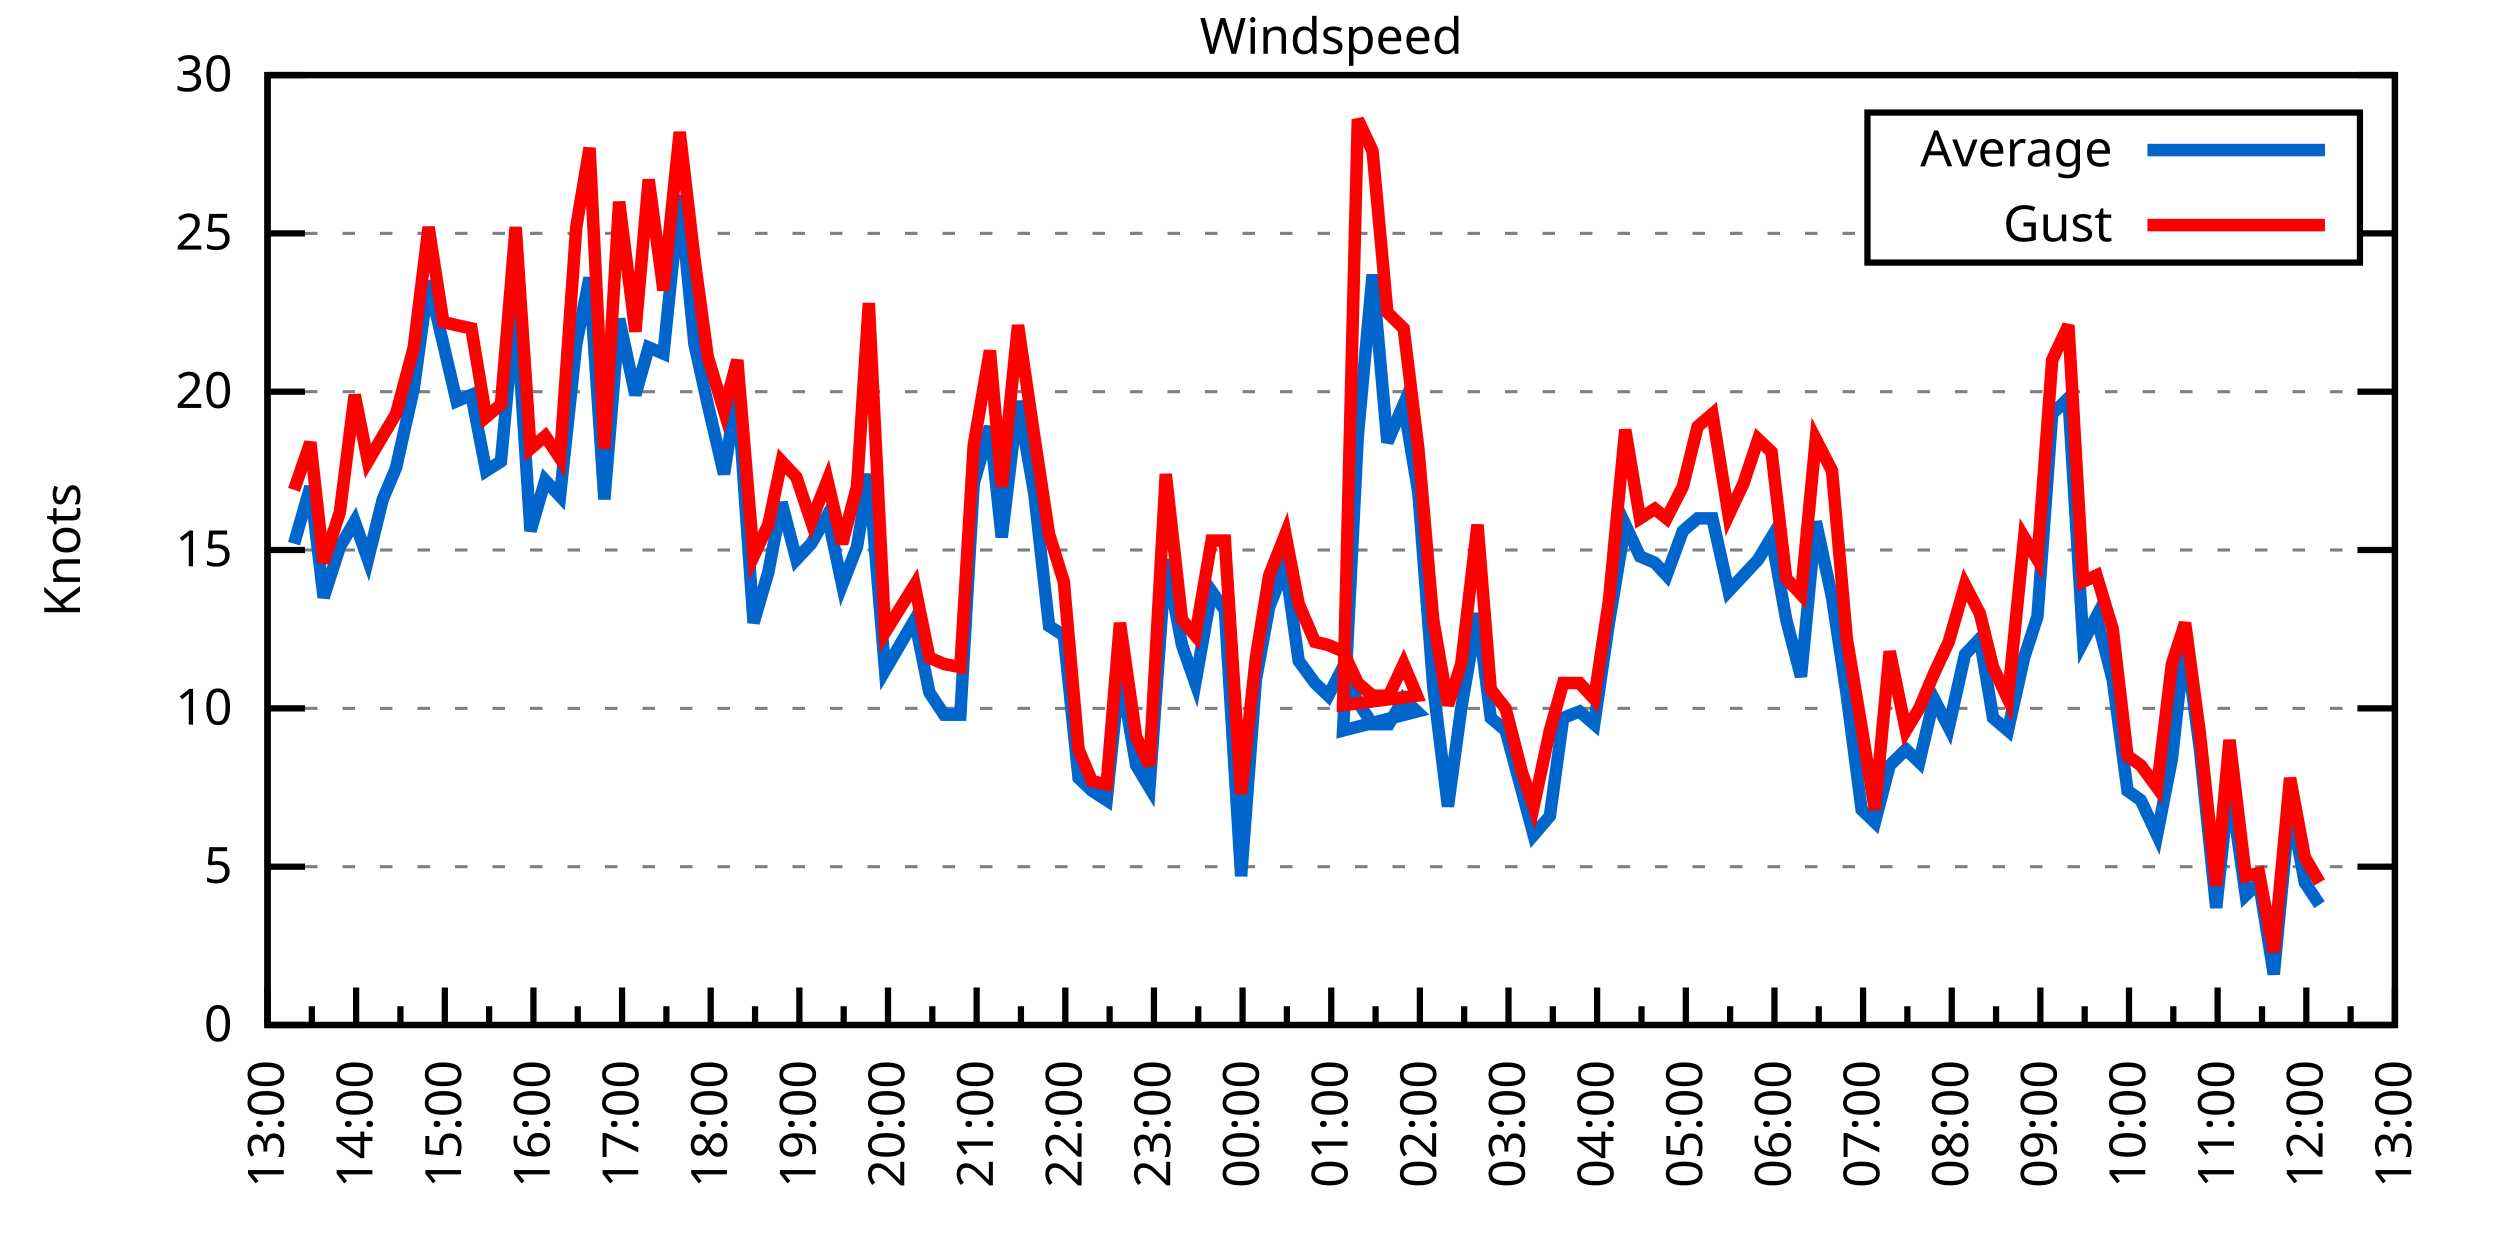
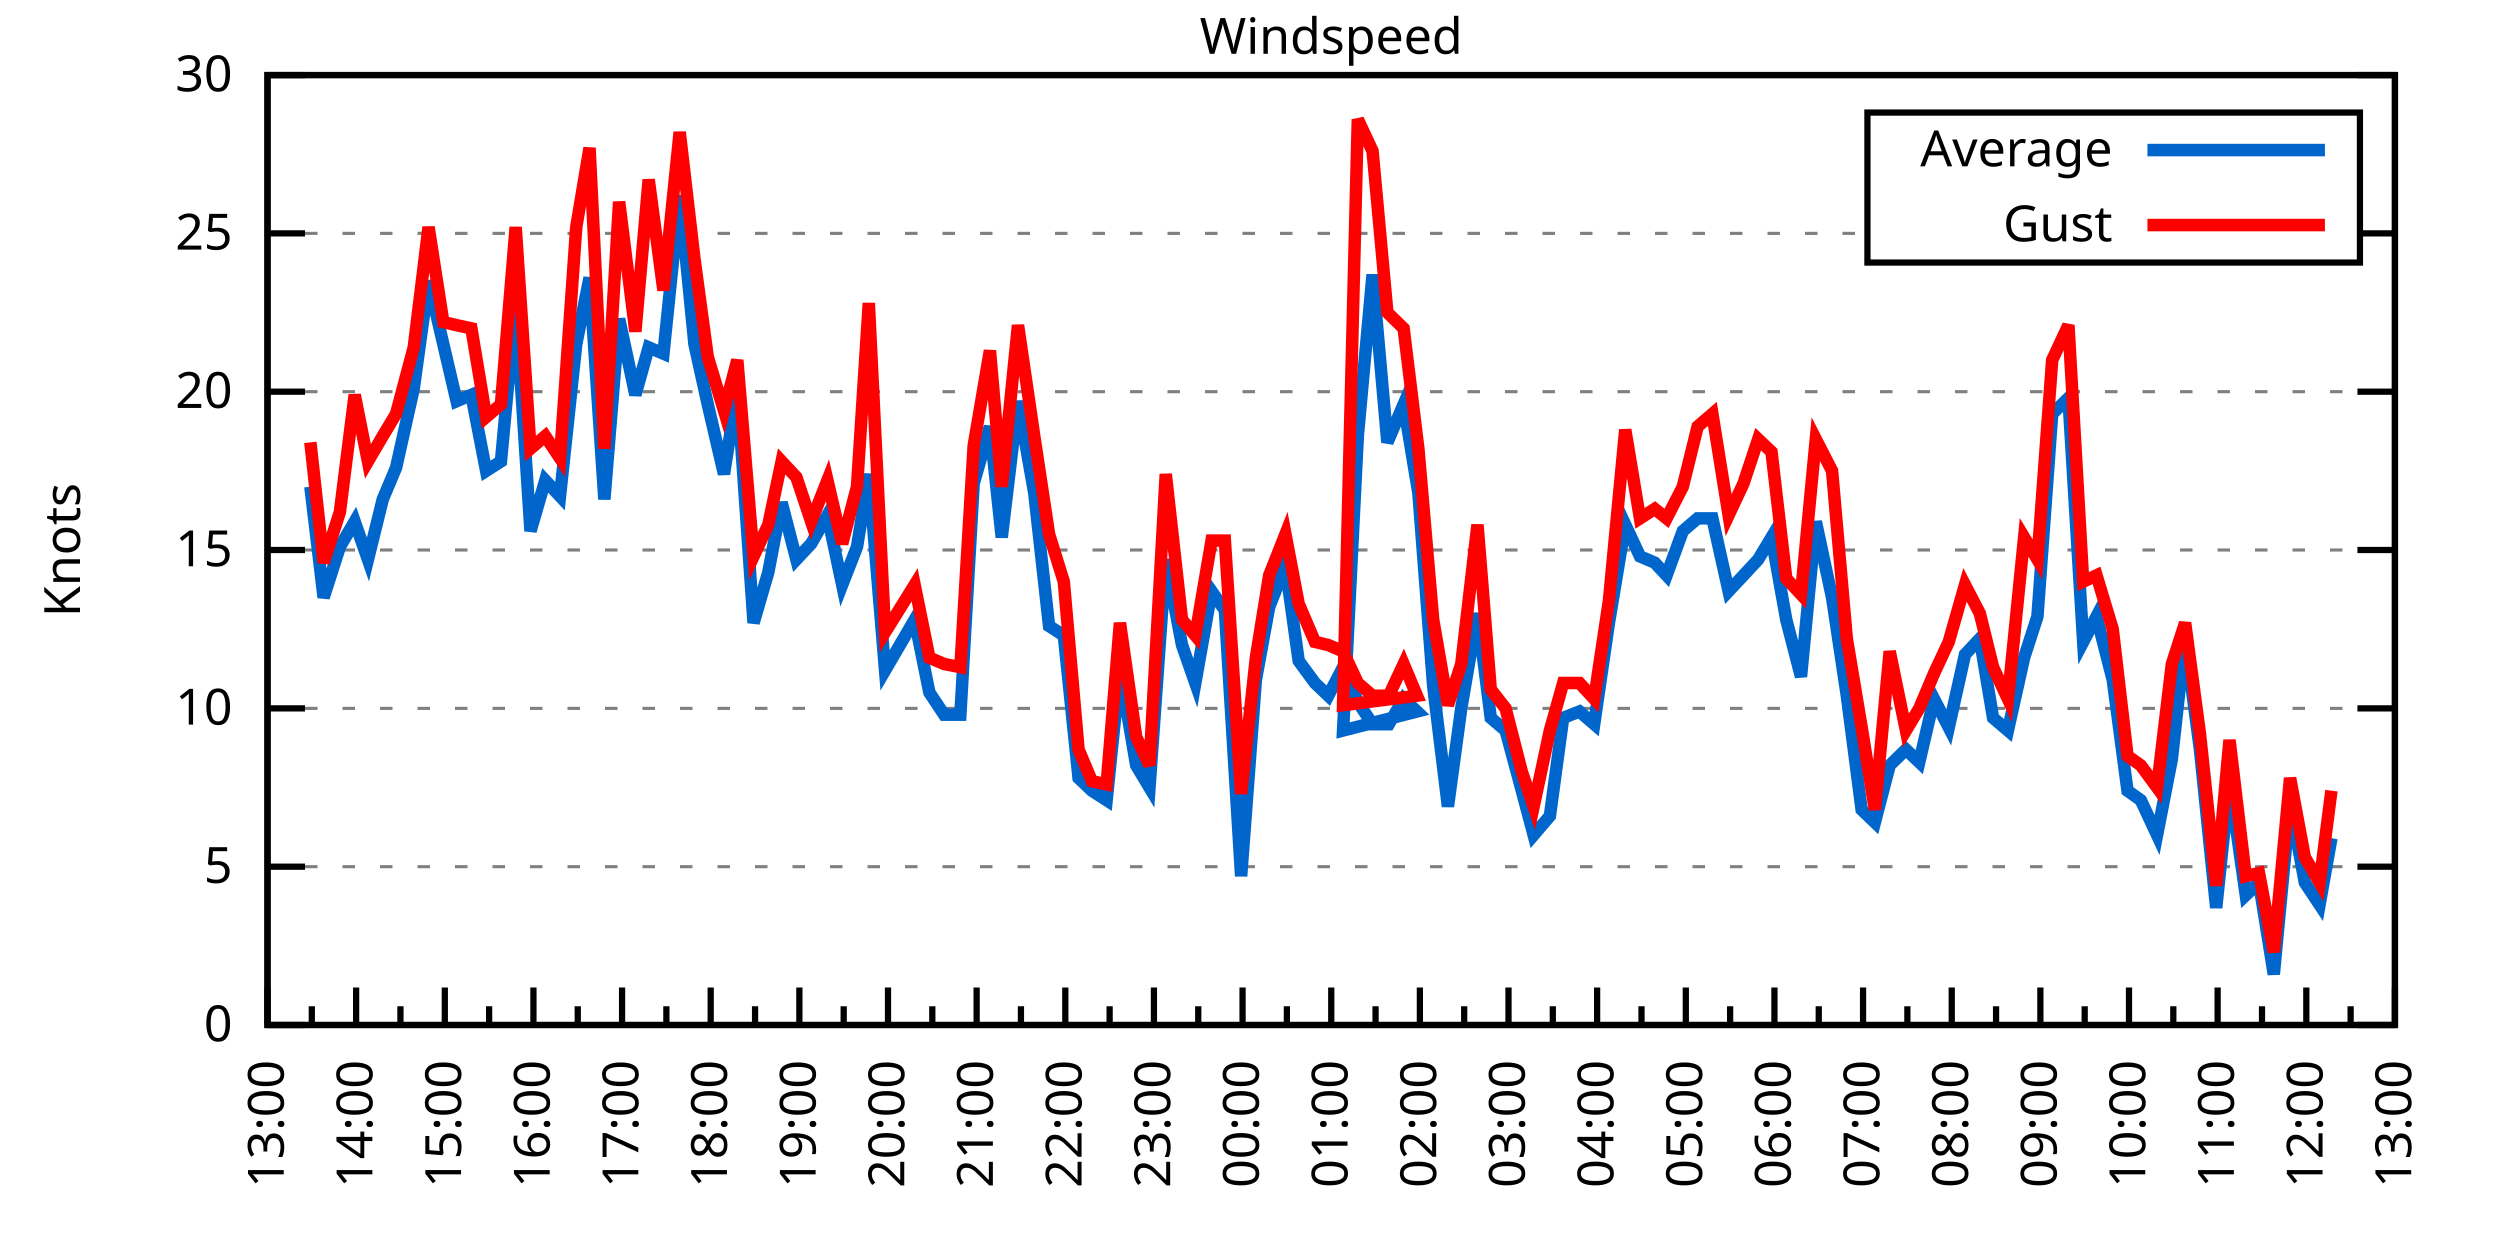
<svg xmlns="http://www.w3.org/2000/svg" xmlns:xlink="http://www.w3.org/1999/xlink" width="400" height="200" viewBox="0 0 400 200">
  <g id="gnuplot_canvas">
    <rect x="0" y="0" width="400" height="200" fill="none" />
    <defs>
      <circle id="gpDot" r="0.5" stroke-width="0.5" stroke="currentColor" />
      <path id="gpPt0" stroke-width="0.333" stroke="currentColor" d="M-1,0 h2 M0,-1 v2" />
      <path id="gpPt1" stroke-width="0.333" stroke="currentColor" d="M-1,-1 L1,1 M1,-1 L-1,1" />
      <path id="gpPt2" stroke-width="0.333" stroke="currentColor" d="M-1,0 L1,0 M0,-1 L0,1 M-1,-1 L1,1 M-1,1 L1,-1" />
      <rect id="gpPt3" stroke-width="0.333" stroke="currentColor" x="-1" y="-1" width="2" height="2" />
      <rect id="gpPt4" stroke-width="0.333" stroke="currentColor" fill="currentColor" x="-1" y="-1" width="2" height="2" />
      <circle id="gpPt5" stroke-width="0.333" stroke="currentColor" cx="0" cy="0" r="1" />
      <use xlink:href="#gpPt5" id="gpPt6" fill="currentColor" stroke="none" />
      <path id="gpPt7" stroke-width="0.333" stroke="currentColor" d="M0,-1.33 L-1.33,0.67 L1.33,0.67 z" />
      <use xlink:href="#gpPt7" id="gpPt8" fill="currentColor" stroke="none" />
      <use xlink:href="#gpPt7" id="gpPt9" stroke="currentColor" transform="rotate(180)" />
      <use xlink:href="#gpPt9" id="gpPt10" fill="currentColor" stroke="none" />
      <use xlink:href="#gpPt3" id="gpPt11" stroke="currentColor" transform="rotate(45)" />
      <use xlink:href="#gpPt11" id="gpPt12" fill="currentColor" stroke="none" />
      <path id="gpPt13" stroke-width="0.333" stroke="currentColor" d="M0,1.330 L1.265,0.411 L0.782,-1.067 L-0.782,-1.076 L-1.265,0.411 z" />
      <use xlink:href="#gpPt13" id="gpPt14" fill="currentColor" stroke="none" />
      <filter id="textbox" filterUnits="objectBoundingBox" x="0" y="0" height="1" width="1">
        <feFlood flood-color="white" flood-opacity="1" result="bgnd" />
        <feComposite in="SourceGraphic" in2="bgnd" operator="atop" />
      </filter>
      <filter id="greybox" filterUnits="objectBoundingBox" x="0" y="0" height="1" width="1">
        <feFlood flood-color="lightgrey" flood-opacity="1" result="grey" />
        <feComposite in="SourceGraphic" in2="grey" operator="atop" />
      </filter>
    </defs>
    <g fill="none" color="white" stroke="currentColor" stroke-width="1.00" stroke-linecap="butt" stroke-linejoin="miter">
</g>
    <g fill="none" color="black" stroke="currentColor" stroke-width="1.00" stroke-linecap="butt" stroke-linejoin="miter">
      <g stroke="none" shape-rendering="crispEdges">
        <polygon fill="rgb(255, 255, 255)" points="42.80,164.00 383.18,164.00 383.18,12.02 42.80,12.02 " />
      </g>
    </g>
    <g fill="none" color="black" stroke="currentColor" stroke-width="1.00" stroke-linecap="butt" stroke-linejoin="miter">
</g>
    <g fill="none" color="black" stroke="black" stroke-width="0.50" stroke-linecap="butt" stroke-linejoin="miter">
</g>
    <g fill="none" color="gray" stroke="currentColor" stroke-width="0.50" stroke-linecap="butt" stroke-linejoin="miter">
      <path stroke="gray" stroke-dasharray="2,4" class="gridline" d="M42.80,164.00 L383.19,164.00  " />
    </g>
    <g fill="none" color="gray" stroke="gray" stroke-width="1.00" stroke-linecap="butt" stroke-linejoin="miter">
</g>
    <g fill="none" color="black" stroke="currentColor" stroke-width="1.00" stroke-linecap="butt" stroke-linejoin="miter">
      <path stroke="black" d="M42.80,164.00 L48.80,164.00 M383.19,164.00 L377.19,164.00  " />
      <g transform="translate(37.20,166.60)" stroke="none" fill="black" font-family="Sans" font-size="8.00" text-anchor="end">
        <text>
          <tspan font-family="Sans"> 0</tspan>
        </text>
      </g>
    </g>
    <g fill="none" color="black" stroke="currentColor" stroke-width="1.00" stroke-linecap="butt" stroke-linejoin="miter">
</g>
    <g fill="none" color="black" stroke="black" stroke-width="0.50" stroke-linecap="butt" stroke-linejoin="miter">
</g>
    <g fill="none" color="gray" stroke="currentColor" stroke-width="0.50" stroke-linecap="butt" stroke-linejoin="miter">
      <path stroke="gray" stroke-dasharray="2,4" class="gridline" d="M42.80,138.67 L383.19,138.67  " />
    </g>
    <g fill="none" color="gray" stroke="gray" stroke-width="1.00" stroke-linecap="butt" stroke-linejoin="miter">
</g>
    <g fill="none" color="black" stroke="currentColor" stroke-width="1.00" stroke-linecap="butt" stroke-linejoin="miter">
      <path stroke="black" d="M42.80,138.67 L48.80,138.67 M383.19,138.67 L377.19,138.67  " />
      <g transform="translate(37.20,141.27)" stroke="none" fill="black" font-family="Sans" font-size="8.00" text-anchor="end">
        <text>
          <tspan font-family="Sans"> 5</tspan>
        </text>
      </g>
    </g>
    <g fill="none" color="black" stroke="currentColor" stroke-width="1.00" stroke-linecap="butt" stroke-linejoin="miter">
</g>
    <g fill="none" color="black" stroke="black" stroke-width="0.50" stroke-linecap="butt" stroke-linejoin="miter">
</g>
    <g fill="none" color="gray" stroke="currentColor" stroke-width="0.50" stroke-linecap="butt" stroke-linejoin="miter">
      <path stroke="gray" stroke-dasharray="2,4" class="gridline" d="M42.80,113.34 L383.19,113.34  " />
    </g>
    <g fill="none" color="gray" stroke="gray" stroke-width="1.00" stroke-linecap="butt" stroke-linejoin="miter">
</g>
    <g fill="none" color="black" stroke="currentColor" stroke-width="1.00" stroke-linecap="butt" stroke-linejoin="miter">
      <path stroke="black" d="M42.80,113.34 L48.80,113.34 M383.19,113.34 L377.19,113.34  " />
      <g transform="translate(37.20,115.94)" stroke="none" fill="black" font-family="Sans" font-size="8.00" text-anchor="end">
        <text>
          <tspan font-family="Sans"> 10</tspan>
        </text>
      </g>
    </g>
    <g fill="none" color="black" stroke="currentColor" stroke-width="1.00" stroke-linecap="butt" stroke-linejoin="miter">
</g>
    <g fill="none" color="black" stroke="black" stroke-width="0.50" stroke-linecap="butt" stroke-linejoin="miter">
</g>
    <g fill="none" color="gray" stroke="currentColor" stroke-width="0.50" stroke-linecap="butt" stroke-linejoin="miter">
      <path stroke="gray" stroke-dasharray="2,4" class="gridline" d="M42.80,88.00 L383.19,88.00  " />
    </g>
    <g fill="none" color="gray" stroke="gray" stroke-width="1.00" stroke-linecap="butt" stroke-linejoin="miter">
</g>
    <g fill="none" color="black" stroke="currentColor" stroke-width="1.00" stroke-linecap="butt" stroke-linejoin="miter">
      <path stroke="black" d="M42.80,88.00 L48.80,88.00 M383.19,88.00 L377.19,88.00  " />
      <g transform="translate(37.20,90.60)" stroke="none" fill="black" font-family="Sans" font-size="8.00" text-anchor="end">
        <text>
          <tspan font-family="Sans"> 15</tspan>
        </text>
      </g>
    </g>
    <g fill="none" color="black" stroke="currentColor" stroke-width="1.00" stroke-linecap="butt" stroke-linejoin="miter">
</g>
    <g fill="none" color="black" stroke="black" stroke-width="0.50" stroke-linecap="butt" stroke-linejoin="miter">
</g>
    <g fill="none" color="gray" stroke="currentColor" stroke-width="0.50" stroke-linecap="butt" stroke-linejoin="miter">
      <path stroke="gray" stroke-dasharray="2,4" class="gridline" d="M42.80,62.67 L383.19,62.67  " />
    </g>
    <g fill="none" color="gray" stroke="gray" stroke-width="1.00" stroke-linecap="butt" stroke-linejoin="miter">
</g>
    <g fill="none" color="black" stroke="currentColor" stroke-width="1.00" stroke-linecap="butt" stroke-linejoin="miter">
      <path stroke="black" d="M42.80,62.67 L48.80,62.67 M383.19,62.67 L377.19,62.67  " />
      <g transform="translate(37.20,65.27)" stroke="none" fill="black" font-family="Sans" font-size="8.00" text-anchor="end">
        <text>
          <tspan font-family="Sans"> 20</tspan>
        </text>
      </g>
    </g>
    <g fill="none" color="black" stroke="currentColor" stroke-width="1.00" stroke-linecap="butt" stroke-linejoin="miter">
</g>
    <g fill="none" color="black" stroke="black" stroke-width="0.50" stroke-linecap="butt" stroke-linejoin="miter">
</g>
    <g fill="none" color="gray" stroke="currentColor" stroke-width="0.50" stroke-linecap="butt" stroke-linejoin="miter">
      <path stroke="gray" stroke-dasharray="2,4" class="gridline" d="M42.80,37.34 L298.79,37.34 M377.59,37.34 L383.19,37.34  " />
    </g>
    <g fill="none" color="gray" stroke="gray" stroke-width="1.00" stroke-linecap="butt" stroke-linejoin="miter">
</g>
    <g fill="none" color="black" stroke="currentColor" stroke-width="1.00" stroke-linecap="butt" stroke-linejoin="miter">
      <path stroke="black" d="M42.80,37.34 L48.80,37.34 M383.19,37.34 L377.19,37.34  " />
      <g transform="translate(37.20,39.94)" stroke="none" fill="black" font-family="Sans" font-size="8.00" text-anchor="end">
        <text>
          <tspan font-family="Sans"> 25</tspan>
        </text>
      </g>
    </g>
    <g fill="none" color="black" stroke="currentColor" stroke-width="1.00" stroke-linecap="butt" stroke-linejoin="miter">
</g>
    <g fill="none" color="black" stroke="black" stroke-width="0.50" stroke-linecap="butt" stroke-linejoin="miter">
</g>
    <g fill="none" color="gray" stroke="currentColor" stroke-width="0.50" stroke-linecap="butt" stroke-linejoin="miter">
      <path stroke="gray" stroke-dasharray="2,4" class="gridline" d="M42.80,12.01 L383.19,12.01  " />
    </g>
    <g fill="none" color="gray" stroke="gray" stroke-width="1.00" stroke-linecap="butt" stroke-linejoin="miter">
</g>
    <g fill="none" color="black" stroke="currentColor" stroke-width="1.00" stroke-linecap="butt" stroke-linejoin="miter">
      <path stroke="black" d="M42.80,12.01 L48.80,12.01 M383.19,12.01 L377.19,12.01  " />
      <g transform="translate(37.20,14.61)" stroke="none" fill="black" font-family="Sans" font-size="8.00" text-anchor="end">
        <text>
          <tspan font-family="Sans"> 30</tspan>
        </text>
      </g>
    </g>
    <g fill="none" color="black" stroke="currentColor" stroke-width="1.00" stroke-linecap="butt" stroke-linejoin="miter">
      <path stroke="black" d="M42.80,164.00 L42.80,158.00  " />
      <g transform="translate(45.40,169.60) rotate(270)" stroke="none" fill="black" font-family="Sans" font-size="8.00" text-anchor="end">
        <text>
          <tspan font-family="Sans">13:00</tspan>
        </text>
      </g>
    </g>
    <g fill="none" color="black" stroke="currentColor" stroke-width="1.00" stroke-linecap="butt" stroke-linejoin="miter">
      <path stroke="black" d="M49.89,164.00 L49.89,161.00 M56.98,164.00 L56.98,158.00  " />
      <g transform="translate(59.58,169.60) rotate(270)" stroke="none" fill="black" font-family="Sans" font-size="8.00" text-anchor="end">
        <text>
          <tspan font-family="Sans">14:00</tspan>
        </text>
      </g>
    </g>
    <g fill="none" color="black" stroke="currentColor" stroke-width="1.00" stroke-linecap="butt" stroke-linejoin="miter">
      <path stroke="black" d="M64.07,164.00 L64.07,161.00 M71.17,164.00 L71.17,158.00  " />
      <g transform="translate(73.77,169.60) rotate(270)" stroke="none" fill="black" font-family="Sans" font-size="8.00" text-anchor="end">
        <text>
          <tspan font-family="Sans">15:00</tspan>
        </text>
      </g>
    </g>
    <g fill="none" color="black" stroke="currentColor" stroke-width="1.00" stroke-linecap="butt" stroke-linejoin="miter">
      <path stroke="black" d="M78.26,164.00 L78.26,161.00 M85.35,164.00 L85.35,158.00  " />
      <g transform="translate(87.95,169.60) rotate(270)" stroke="none" fill="black" font-family="Sans" font-size="8.00" text-anchor="end">
        <text>
          <tspan font-family="Sans">16:00</tspan>
        </text>
      </g>
    </g>
    <g fill="none" color="black" stroke="currentColor" stroke-width="1.00" stroke-linecap="butt" stroke-linejoin="miter">
      <path stroke="black" d="M92.44,164.00 L92.44,161.00 M99.53,164.00 L99.53,158.00  " />
      <g transform="translate(102.13,169.60) rotate(270)" stroke="none" fill="black" font-family="Sans" font-size="8.00" text-anchor="end">
        <text>
          <tspan font-family="Sans">17:00</tspan>
        </text>
      </g>
    </g>
    <g fill="none" color="black" stroke="currentColor" stroke-width="1.00" stroke-linecap="butt" stroke-linejoin="miter">
      <path stroke="black" d="M106.62,164.00 L106.62,161.00 M113.71,164.00 L113.71,158.00  " />
      <g transform="translate(116.31,169.60) rotate(270)" stroke="none" fill="black" font-family="Sans" font-size="8.00" text-anchor="end">
        <text>
          <tspan font-family="Sans">18:00</tspan>
        </text>
      </g>
    </g>
    <g fill="none" color="black" stroke="currentColor" stroke-width="1.00" stroke-linecap="butt" stroke-linejoin="miter">
      <path stroke="black" d="M120.81,164.00 L120.81,161.00 M127.90,164.00 L127.90,158.00  " />
      <g transform="translate(130.50,169.60) rotate(270)" stroke="none" fill="black" font-family="Sans" font-size="8.00" text-anchor="end">
        <text>
          <tspan font-family="Sans">19:00</tspan>
        </text>
      </g>
    </g>
    <g fill="none" color="black" stroke="currentColor" stroke-width="1.00" stroke-linecap="butt" stroke-linejoin="miter">
      <path stroke="black" d="M134.99,164.00 L134.99,161.00 M142.08,164.00 L142.08,158.00  " />
      <g transform="translate(144.68,169.60) rotate(270)" stroke="none" fill="black" font-family="Sans" font-size="8.00" text-anchor="end">
        <text>
          <tspan font-family="Sans">20:00</tspan>
        </text>
      </g>
    </g>
    <g fill="none" color="black" stroke="currentColor" stroke-width="1.00" stroke-linecap="butt" stroke-linejoin="miter">
      <path stroke="black" d="M149.17,164.00 L149.17,161.00 M156.26,164.00 L156.26,158.00  " />
      <g transform="translate(158.86,169.60) rotate(270)" stroke="none" fill="black" font-family="Sans" font-size="8.00" text-anchor="end">
        <text>
          <tspan font-family="Sans">21:00</tspan>
        </text>
      </g>
    </g>
    <g fill="none" color="black" stroke="currentColor" stroke-width="1.00" stroke-linecap="butt" stroke-linejoin="miter">
      <path stroke="black" d="M163.35,164.00 L163.35,161.00 M170.45,164.00 L170.45,158.00  " />
      <g transform="translate(173.05,169.60) rotate(270)" stroke="none" fill="black" font-family="Sans" font-size="8.00" text-anchor="end">
        <text>
          <tspan font-family="Sans">22:00</tspan>
        </text>
      </g>
    </g>
    <g fill="none" color="black" stroke="currentColor" stroke-width="1.00" stroke-linecap="butt" stroke-linejoin="miter">
      <path stroke="black" d="M177.54,164.00 L177.54,161.00 M184.63,164.00 L184.63,158.00  " />
      <g transform="translate(187.23,169.60) rotate(270)" stroke="none" fill="black" font-family="Sans" font-size="8.00" text-anchor="end">
        <text>
          <tspan font-family="Sans">23:00</tspan>
        </text>
      </g>
    </g>
    <g fill="none" color="black" stroke="currentColor" stroke-width="1.00" stroke-linecap="butt" stroke-linejoin="miter">
      <path stroke="black" d="M191.72,164.00 L191.72,161.00 M198.81,164.00 L198.81,158.00  " />
      <g transform="translate(201.41,169.60) rotate(270)" stroke="none" fill="black" font-family="Sans" font-size="8.00" text-anchor="end">
        <text>
          <tspan font-family="Sans">00:00</tspan>
        </text>
      </g>
    </g>
    <g fill="none" color="black" stroke="currentColor" stroke-width="1.00" stroke-linecap="butt" stroke-linejoin="miter">
      <path stroke="black" d="M205.90,164.00 L205.90,161.00 M213.00,164.00 L213.00,158.00  " />
      <g transform="translate(215.60,169.60) rotate(270)" stroke="none" fill="black" font-family="Sans" font-size="8.00" text-anchor="end">
        <text>
          <tspan font-family="Sans">01:00</tspan>
        </text>
      </g>
    </g>
    <g fill="none" color="black" stroke="currentColor" stroke-width="1.00" stroke-linecap="butt" stroke-linejoin="miter">
      <path stroke="black" d="M220.09,164.00 L220.09,161.00 M227.18,164.00 L227.18,158.00  " />
      <g transform="translate(229.78,169.60) rotate(270)" stroke="none" fill="black" font-family="Sans" font-size="8.00" text-anchor="end">
        <text>
          <tspan font-family="Sans">02:00</tspan>
        </text>
      </g>
    </g>
    <g fill="none" color="black" stroke="currentColor" stroke-width="1.00" stroke-linecap="butt" stroke-linejoin="miter">
      <path stroke="black" d="M234.27,164.00 L234.27,161.00 M241.36,164.00 L241.36,158.00  " />
      <g transform="translate(243.96,169.60) rotate(270)" stroke="none" fill="black" font-family="Sans" font-size="8.00" text-anchor="end">
        <text>
          <tspan font-family="Sans">03:00</tspan>
        </text>
      </g>
    </g>
    <g fill="none" color="black" stroke="currentColor" stroke-width="1.00" stroke-linecap="butt" stroke-linejoin="miter">
      <path stroke="black" d="M248.45,164.00 L248.45,161.00 M255.54,164.00 L255.54,158.00  " />
      <g transform="translate(258.14,169.60) rotate(270)" stroke="none" fill="black" font-family="Sans" font-size="8.00" text-anchor="end">
        <text>
          <tspan font-family="Sans">04:00</tspan>
        </text>
      </g>
    </g>
    <g fill="none" color="black" stroke="currentColor" stroke-width="1.00" stroke-linecap="butt" stroke-linejoin="miter">
      <path stroke="black" d="M262.64,164.00 L262.64,161.00 M269.73,164.00 L269.73,158.00  " />
      <g transform="translate(272.33,169.60) rotate(270)" stroke="none" fill="black" font-family="Sans" font-size="8.00" text-anchor="end">
        <text>
          <tspan font-family="Sans">05:00</tspan>
        </text>
      </g>
    </g>
    <g fill="none" color="black" stroke="currentColor" stroke-width="1.00" stroke-linecap="butt" stroke-linejoin="miter">
      <path stroke="black" d="M276.82,164.00 L276.82,161.00 M283.91,164.00 L283.91,158.00  " />
      <g transform="translate(286.51,169.60) rotate(270)" stroke="none" fill="black" font-family="Sans" font-size="8.00" text-anchor="end">
        <text>
          <tspan font-family="Sans">06:00</tspan>
        </text>
      </g>
    </g>
    <g fill="none" color="black" stroke="currentColor" stroke-width="1.00" stroke-linecap="butt" stroke-linejoin="miter">
      <path stroke="black" d="M291.00,164.00 L291.00,161.00 M298.09,164.00 L298.09,158.00  " />
      <g transform="translate(300.69,169.60) rotate(270)" stroke="none" fill="black" font-family="Sans" font-size="8.00" text-anchor="end">
        <text>
          <tspan font-family="Sans">07:00</tspan>
        </text>
      </g>
    </g>
    <g fill="none" color="black" stroke="currentColor" stroke-width="1.00" stroke-linecap="butt" stroke-linejoin="miter">
      <path stroke="black" d="M305.18,164.00 L305.18,161.00 M312.28,164.00 L312.28,158.00  " />
      <g transform="translate(314.88,169.60) rotate(270)" stroke="none" fill="black" font-family="Sans" font-size="8.00" text-anchor="end">
        <text>
          <tspan font-family="Sans">08:00</tspan>
        </text>
      </g>
    </g>
    <g fill="none" color="black" stroke="currentColor" stroke-width="1.00" stroke-linecap="butt" stroke-linejoin="miter">
      <path stroke="black" d="M319.37,164.00 L319.37,161.00 M326.46,164.00 L326.46,158.00  " />
      <g transform="translate(329.06,169.60) rotate(270)" stroke="none" fill="black" font-family="Sans" font-size="8.00" text-anchor="end">
        <text>
          <tspan font-family="Sans">09:00</tspan>
        </text>
      </g>
    </g>
    <g fill="none" color="black" stroke="currentColor" stroke-width="1.00" stroke-linecap="butt" stroke-linejoin="miter">
      <path stroke="black" d="M333.55,164.00 L333.55,161.00 M340.64,164.00 L340.64,158.00  " />
      <g transform="translate(343.24,169.60) rotate(270)" stroke="none" fill="black" font-family="Sans" font-size="8.00" text-anchor="end">
        <text>
          <tspan font-family="Sans">10:00</tspan>
        </text>
      </g>
    </g>
    <g fill="none" color="black" stroke="currentColor" stroke-width="1.00" stroke-linecap="butt" stroke-linejoin="miter">
      <path stroke="black" d="M347.73,164.00 L347.73,161.00 M354.82,164.00 L354.82,158.00  " />
      <g transform="translate(357.42,169.60) rotate(270)" stroke="none" fill="black" font-family="Sans" font-size="8.00" text-anchor="end">
        <text>
          <tspan font-family="Sans">11:00</tspan>
        </text>
      </g>
    </g>
    <g fill="none" color="black" stroke="currentColor" stroke-width="1.00" stroke-linecap="butt" stroke-linejoin="miter">
      <path stroke="black" d="M361.92,164.00 L361.92,161.00 M369.01,164.00 L369.01,158.00  " />
      <g transform="translate(371.61,169.60) rotate(270)" stroke="none" fill="black" font-family="Sans" font-size="8.00" text-anchor="end">
        <text>
          <tspan font-family="Sans">12:00</tspan>
        </text>
      </g>
    </g>
    <g fill="none" color="black" stroke="currentColor" stroke-width="1.00" stroke-linecap="butt" stroke-linejoin="miter">
      <path stroke="black" d="M376.10,164.00 L376.10,161.00 M383.19,164.00 L383.19,158.00  " />
      <g transform="translate(385.79,169.60) rotate(270)" stroke="none" fill="black" font-family="Sans" font-size="8.00" text-anchor="end">
        <text>
          <tspan font-family="Sans">13:00</tspan>
        </text>
      </g>
    </g>
    <g fill="none" color="black" stroke="currentColor" stroke-width="1.00" stroke-linecap="butt" stroke-linejoin="miter">
</g>
    <g fill="none" color="black" stroke="currentColor" stroke-width="1.00" stroke-linecap="butt" stroke-linejoin="miter">
      <path stroke="black" d="M42.80,12.01 L42.80,164.00 L383.19,164.00 L383.19,12.01 L42.80,12.01 Z  " />
    </g>
    <g fill="none" color="black" stroke="currentColor" stroke-width="1.00" stroke-linecap="butt" stroke-linejoin="miter">
      <g transform="translate(12.80,88.01) rotate(270)" stroke="none" fill="black" font-family="Sans" font-size="8.00" text-anchor="middle">
        <text>
          <tspan font-family="Sans">Knots</tspan>
        </text>
      </g>
    </g>
    <g fill="none" color="black" stroke="currentColor" stroke-width="1.00" stroke-linecap="butt" stroke-linejoin="miter">
</g>
    <g fill="none" color="black" stroke="currentColor" stroke-width="1.00" stroke-linecap="butt" stroke-linejoin="miter">
      <path stroke="black" d="M298.79,42.01 L298.79,18.01 L377.59,18.01 L377.59,42.01 L298.79,42.01 Z  " />
    </g>
    <g id="Windspeed_plot_1">
      <g fill="none" color="white" stroke="black" stroke-width="2.00" stroke-linecap="butt" stroke-linejoin="miter">
</g>
      <g fill="none" color="black" stroke="currentColor" stroke-width="2.00" stroke-linecap="butt" stroke-linejoin="miter">
        <g transform="translate(337.99,26.61)" stroke="none" fill="black" font-family="Sans" font-size="8.00" text-anchor="end">
          <text>
            <tspan font-family="Sans">Average</tspan>
          </text>
        </g>
      </g>
      <g fill="none" color="black" stroke="currentColor" stroke-width="2.00" stroke-linecap="butt" stroke-linejoin="miter">
-         <path stroke="rgb(  0, 102, 204)" d="M343.59,24.01 L371.99,24.01 M47.05,86.99 L49.66,77.87 L51.78,95.60 L54.38,87.50 L56.75,83.45 L58.87,89.52   L61.24,79.90 L63.37,74.83 L66.20,62.17 L68.57,44.94 L70.93,55.07 L73.06,64.19 L75.42,63.18 L77.78,75.34   L80.15,73.82 L82.51,48.49 L84.88,84.97 L87.24,76.86 L89.60,79.39 L92.20,55.07 L94.33,44.43 L96.70,79.90   L99.06,51.02 L101.66,63.18 L103.79,55.58 L106.15,56.59 L108.75,31.26 L111.11,55.07 L113.24,64.70 L115.84,75.85   L117.97,62.17 L120.57,99.66 L122.93,91.55 L125.06,80.41 L127.42,89.52 L129.79,86.99 L132.39,82.43 L134.75,93.58   L137.12,87.50 L139.01,75.85 L141.61,107.26 L146.34,99.15 L148.70,110.80 L151.06,114.35 L153.66,114.35 L155.79,77.37   L158.39,68.25 L160.28,85.98 L162.88,64.19 L165.48,78.89 L167.85,100.16 L170.21,101.68 L172.57,124.48 L174.70,126.51   L177.06,128.03 L179.19,107.26 L181.79,122.46 L183.92,126.00 L186.52,89.52 L189.12,103.20 L191.25,109.28 L193.85,94.59   L195.98,97.63 L198.58,140.19 L200.94,108.78 L203.07,97.12 L205.67,90.54 L207.79,105.74 L210.39,109.28 L212.52,111.31   L214.89,106.75 L217.25,112.32 L219.61,115.87 L222.21,115.87 L224.58,111.82 L226.71,113.84 L214.89,116.88 L217.25,69.77   L219.61,43.93 L221.98,70.78 L224.58,64.70 L226.94,78.89 L229.31,109.79 L231.67,129.04 L233.80,113.34 L236.40,98.14   L238.52,114.86 L240.89,116.88 L243.49,126.51 L245.38,133.60 L247.98,130.56 L250.11,114.86 L252.71,113.84 L255.07,115.87   L257.43,99.66 L260.04,83.95 L262.40,89.02 L264.76,90.03 L266.65,92.06 L269.25,84.97 L271.62,82.94 L273.98,82.94   L276.58,94.59 L278.95,92.06 L281.31,89.52 L283.44,85.98 L285.80,99.15 L288.16,108.27 L290.53,83.45 L293.13,95.60   L295.49,111.31 L297.86,129.55 L299.98,131.58 L302.35,122.46 L304.95,119.92 L307.08,121.95 L309.44,111.82 L311.80,116.38   L314.40,104.72 L316.77,102.19 L318.89,114.86 L321.26,116.88 L323.86,105.23 L325.99,98.64 L328.35,66.22 L330.95,63.69   L333.31,102.70 L335.44,98.64 L338.04,108.78 L340.40,126.51 L342.53,128.03 L345.13,133.60 L347.50,121.44 L349.62,102.19   L351.99,119.92 L354.59,145.25 L356.72,124.99 L359.32,143.23 L361.44,141.20 L363.81,155.89 L366.41,128.54 L368.77,141.20   L371.13,144.75  " />
+         <path stroke="rgb(  0, 102, 204)" d="M343.59,24.01 L371.99,24.01 M49.66,77.87 L51.78,95.60 L54.38,87.50 L56.75,83.45 L58.87,89.52 L61.24,79.90   L63.37,74.83 L66.20,62.17 L68.57,44.94 L70.93,55.07 L73.06,64.19 L75.42,63.18 L77.78,75.34 L80.15,73.82   L82.51,48.49 L84.88,84.97 L87.24,76.86 L89.60,79.39 L92.20,55.07 L94.33,44.43 L96.70,79.90 L99.06,51.02   L101.66,63.18 L103.79,55.58 L106.15,56.59 L108.75,31.26 L111.11,55.07 L113.24,64.70 L115.84,75.85 L117.97,62.17   L120.57,99.66 L122.93,91.55 L125.06,80.41 L127.42,89.52 L129.79,86.99 L132.39,82.43 L134.75,93.58 L137.12,87.50   L139.01,75.85 L141.61,107.26 L146.34,99.15 L148.70,110.80 L151.06,114.35 L153.66,114.35 L155.79,77.37 L158.39,68.25   L160.28,85.98 L162.88,64.19 L165.48,78.89 L167.85,100.16 L170.21,101.68 L172.57,124.48 L174.70,126.51 L177.06,128.03   L179.19,107.26 L181.79,122.46 L183.92,126.00 L186.52,89.52 L189.12,103.20 L191.25,109.28 L193.85,94.59 L195.98,97.63   L198.58,140.19 L200.94,108.78 L203.07,97.12 L205.67,90.54 L207.79,105.74 L210.39,109.28 L212.52,111.31 L214.89,106.75   L217.25,112.32 L219.61,115.87 L222.21,115.87 L224.58,111.82 L226.71,113.84 L214.89,116.88 L217.25,69.77 L219.61,43.93   L221.98,70.78 L224.58,64.70 L226.94,78.89 L229.31,109.79 L231.67,129.04 L233.80,113.34 L236.40,98.14 L238.52,114.86   L240.89,116.88 L243.49,126.51 L245.38,133.60 L247.98,130.56 L250.11,114.86 L252.71,113.84 L255.07,115.87 L257.43,99.66   L260.04,83.95 L262.40,89.02 L264.76,90.03 L266.65,92.06 L269.25,84.97 L271.62,82.94 L273.98,82.94 L276.58,94.59   L278.95,92.06 L281.31,89.52 L283.44,85.98 L285.80,99.15 L288.16,108.27 L290.53,83.45 L293.13,95.60 L295.49,111.31   L297.86,129.55 L299.98,131.58 L302.35,122.46 L304.95,119.92 L307.08,121.95 L309.44,111.82 L311.80,116.38 L314.40,104.72   L316.77,102.19 L318.89,114.86 L321.26,116.88 L323.86,105.23 L325.99,98.64 L328.35,66.22 L330.95,63.69 L333.31,102.70   L335.44,98.64 L338.04,108.78 L340.40,126.51 L342.53,128.03 L345.13,133.60 L347.50,121.44 L349.62,102.19 L351.99,119.92   L354.59,145.25 L356.72,124.99 L359.32,143.23 L361.44,141.20 L363.81,155.89 L366.41,128.54 L368.77,141.20 L371.13,144.75   L373.03,134.11  " />
      </g>
    </g>
    <g id="Windspeed_plot_2">
      <g fill="none" color="black" stroke="currentColor" stroke-width="2.00" stroke-linecap="butt" stroke-linejoin="miter">
        <g transform="translate(337.99,38.61)" stroke="none" fill="black" font-family="Sans" font-size="8.00" text-anchor="end">
          <text>
            <tspan font-family="Sans">Gust</tspan>
          </text>
        </g>
      </g>
      <g fill="none" color="black" stroke="currentColor" stroke-width="2.00" stroke-linecap="butt" stroke-linejoin="miter">
-         <path stroke="rgb(255,   0,   0)" d="M343.59,36.01 L371.99,36.01 M47.05,78.38 L49.66,70.78 L51.78,90.03 L54.38,81.93 L56.75,63.18 L58.87,73.82   L61.24,69.77 L63.37,66.22 L66.20,55.58 L68.57,36.33 L70.93,51.53 L73.06,52.03 L75.42,52.54 L77.78,66.73   L80.15,64.70 L82.51,36.33 L84.88,71.79 L87.24,69.77 L89.60,73.31 L92.20,36.33 L94.33,23.66 L96.70,71.79   L99.06,32.28 L101.66,53.05 L103.79,28.73 L106.15,46.46 L108.75,21.13 L111.11,41.39 L113.24,57.10 L115.84,65.71   L117.97,57.61 L120.57,89.02 L122.93,83.95 L125.06,73.82 L127.42,76.35 L129.79,83.45 L132.39,76.86 L134.75,86.99   L137.12,77.87 L139.01,48.49 L141.61,101.18 L146.34,93.58 L148.70,105.23 L151.06,106.24 L153.66,106.75 L155.79,71.29   L158.39,56.09 L160.28,77.87 L162.88,52.03 L165.48,69.77 L167.85,85.47 L170.21,93.07 L172.57,119.92 L174.70,124.99   L177.06,125.50 L179.19,99.66 L181.79,117.90 L183.92,122.46 L186.52,75.85 L189.12,99.15 L191.25,101.68 L193.85,86.49   L195.98,86.49 L198.58,127.02 L200.94,105.23 L203.07,92.06 L205.67,85.47 L207.79,96.62 L210.39,102.70 L212.52,103.20   L214.89,104.22 L217.25,109.28 L219.61,111.31 L222.21,111.31 L224.58,106.24 L226.71,111.31 L214.89,112.83 L217.25,19.10   L219.61,24.17 L221.98,50.01 L224.58,52.54 L226.94,71.79 L229.31,99.15 L231.67,112.83 L233.80,106.24 L236.40,83.95   L238.52,110.30 L240.89,113.34 L243.49,123.47 L245.38,129.04 L247.98,116.88 L250.11,109.28 L252.71,109.28 L255.07,111.82   L257.43,96.11 L260.04,68.75 L262.40,82.94 L264.76,81.42 L266.65,82.94 L269.25,77.87 L271.62,68.25 L273.98,66.22   L276.58,82.43 L278.95,77.37 L281.31,70.27 L283.44,72.30 L285.80,92.56 L288.16,95.10 L290.53,70.27 L293.13,75.34   L295.49,102.19 L297.86,116.38 L299.98,129.55 L302.35,104.22 L304.95,116.88 L307.08,113.34 L309.44,107.76 L311.80,102.70   L314.40,93.58 L316.77,98.14 L318.89,106.75 L321.26,111.82 L323.86,85.98 L325.99,89.52 L328.35,57.61 L330.95,52.03   L333.31,93.07 L335.44,92.06 L338.04,100.67 L340.40,120.94 L342.53,122.46 L345.13,126.00 L347.50,106.24 L349.62,99.66   L351.99,117.39 L354.59,141.71 L356.72,118.40 L359.32,140.19 L361.44,139.68 L363.81,152.35 L366.41,124.48 L368.77,137.15   L371.13,141.20  " />
+         <path stroke="rgb(255,   0,   0)" d="M343.59,36.01 L371.99,36.01 M49.66,70.78 L51.78,90.03 L54.38,81.93 L56.75,63.18 L58.87,73.82 L61.24,69.77   L63.37,66.22 L66.20,55.58 L68.57,36.33 L70.93,51.53 L73.06,52.03 L75.42,52.54 L77.78,66.73 L80.15,64.70   L82.51,36.33 L84.88,71.79 L87.24,69.77 L89.60,73.31 L92.20,36.33 L94.33,23.66 L96.70,71.79 L99.06,32.28   L101.66,53.05 L103.79,28.73 L106.15,46.46 L108.75,21.13 L111.11,41.39 L113.24,57.10 L115.84,65.71 L117.97,57.61   L120.57,89.02 L122.93,83.95 L125.06,73.82 L127.42,76.35 L129.79,83.45 L132.39,76.86 L134.75,86.99 L137.12,77.87   L139.01,48.49 L141.61,101.18 L146.34,93.58 L148.70,105.23 L151.06,106.24 L153.66,106.75 L155.79,71.29 L158.39,56.09   L160.28,77.87 L162.88,52.03 L165.48,69.77 L167.85,85.47 L170.21,93.07 L172.57,119.92 L174.70,124.99 L177.06,125.50   L179.19,99.66 L181.79,117.90 L183.92,122.46 L186.52,75.85 L189.12,99.15 L191.25,101.68 L193.85,86.49 L195.98,86.49   L198.58,127.02 L200.94,105.23 L203.07,92.06 L205.67,85.47 L207.79,96.62 L210.39,102.70 L212.52,103.20 L214.89,104.22   L217.25,109.28 L219.61,111.31 L222.21,111.31 L224.58,106.24 L226.71,111.31 L214.89,112.83 L217.25,19.10 L219.61,24.17   L221.98,50.01 L224.58,52.54 L226.94,71.79 L229.31,99.15 L231.67,112.83 L233.80,106.24 L236.40,83.95 L238.52,110.30   L240.89,113.34 L243.49,123.47 L245.38,129.04 L247.98,116.88 L250.11,109.28 L252.71,109.28 L255.07,111.82 L257.43,96.11   L260.04,68.75 L262.40,82.94 L264.76,81.42 L266.65,82.94 L269.25,77.87 L271.62,68.25 L273.98,66.22 L276.58,82.43   L278.95,77.37 L281.31,70.27 L283.44,72.30 L285.80,92.56 L288.16,95.10 L290.53,70.27 L293.13,75.34 L295.49,102.19   L297.86,116.38 L299.98,129.55 L302.35,104.22 L304.95,116.88 L307.08,113.34 L309.44,107.76 L311.80,102.70 L314.40,93.58   L316.77,98.14 L318.89,106.75 L321.26,111.82 L323.86,85.98 L325.99,89.52 L328.35,57.61 L330.95,52.03 L333.31,93.07   L335.44,92.06 L338.04,100.67 L340.40,120.94 L342.53,122.46 L345.13,126.00 L347.50,106.24 L349.62,99.66 L351.99,117.39   L354.59,141.71 L356.72,118.40 L359.32,140.19 L361.44,139.68 L363.81,152.35 L366.41,124.48 L368.77,137.15 L371.13,141.20   L373.03,126.51  " />
      </g>
    </g>
    <g fill="none" color="black" stroke="currentColor" stroke-width="2.00" stroke-linecap="butt" stroke-linejoin="miter">
</g>
    <g fill="none" color="black" stroke="black" stroke-width="1.00" stroke-linecap="butt" stroke-linejoin="miter">
</g>
    <g fill="none" color="black" stroke="currentColor" stroke-width="1.00" stroke-linecap="butt" stroke-linejoin="miter">
      <path stroke="black" d="M42.80,12.01 L42.80,164.00 L383.19,164.00 L383.19,12.01 L42.80,12.01 Z  " />
    </g>
    <g fill="none" color="black" stroke="currentColor" stroke-width="1.00" stroke-linecap="butt" stroke-linejoin="miter">
      <g transform="translate(212.99,8.61)" stroke="none" fill="black" font-family="Sans" font-size="8.00" text-anchor="middle">
        <text>
          <tspan font-family="Sans">Windspeed</tspan>
        </text>
      </g>
    </g>
    <g fill="none" color="black" stroke="currentColor" stroke-width="1.00" stroke-linecap="butt" stroke-linejoin="miter">
</g>
  </g>
</svg>
